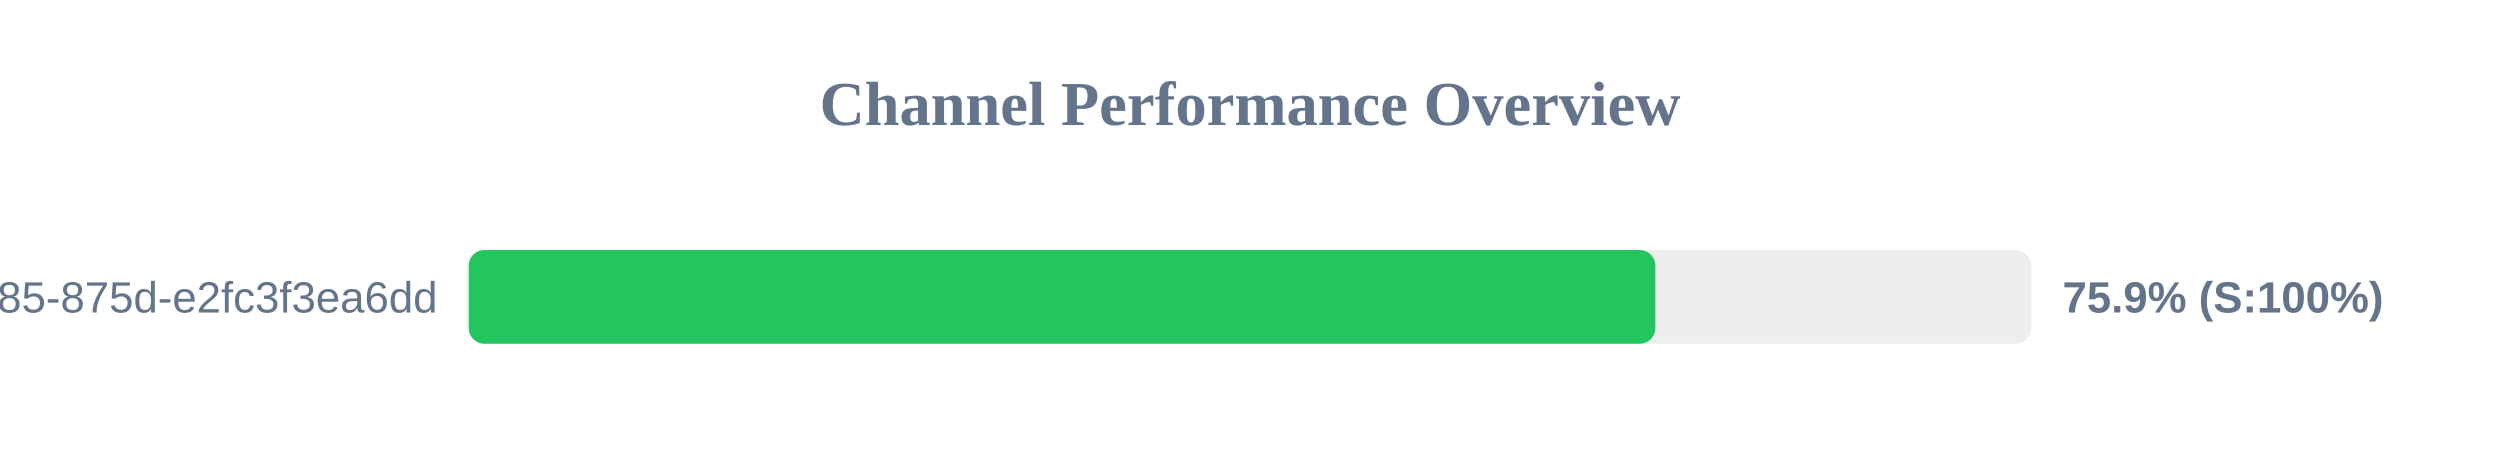
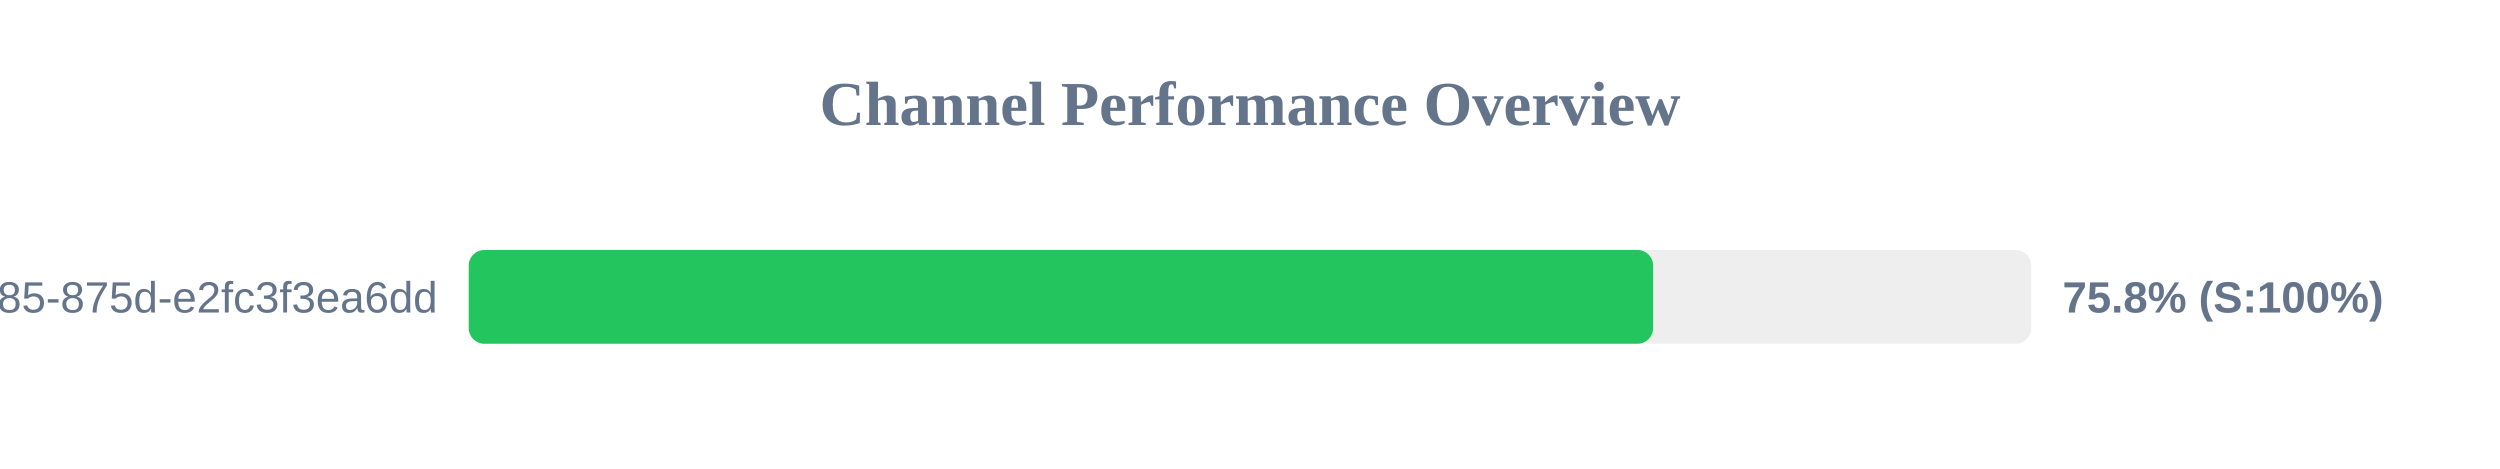
<svg xmlns="http://www.w3.org/2000/svg" width="800" height="150" version="1.1">
  <style>
        .row { font: 14px Arial; fill: #64748b; }
        .score { font: bold 14px Arial; fill: #64748b; }
    </style>
  <text x="400" y="40" text-anchor="middle" font-size="20px" font-weight="bold" fill="#64748b">Channel Performance Overview</text>
  <rect x="150" y="80" width="500" height="30" fill="#eee" rx="5" />
-   <rect x="150" y="80" width="379.7" height="30" fill="#22c55e" rx="5" />
+   <rect x="150" y="80" width="379.0" height="30" fill="#22c55e" rx="5" />
  <text x="140" y="100" text-anchor="end" class="row">?uuid=1045aedf-053c-4585-875d-e2fc3f3ea6dd</text>
-   <text x="660" y="100" text-anchor="start" class="score">75.9% (S:100%)</text>
+   <text x="660" y="100" text-anchor="start" class="score">75.8% (S:100%)</text>
</svg>
